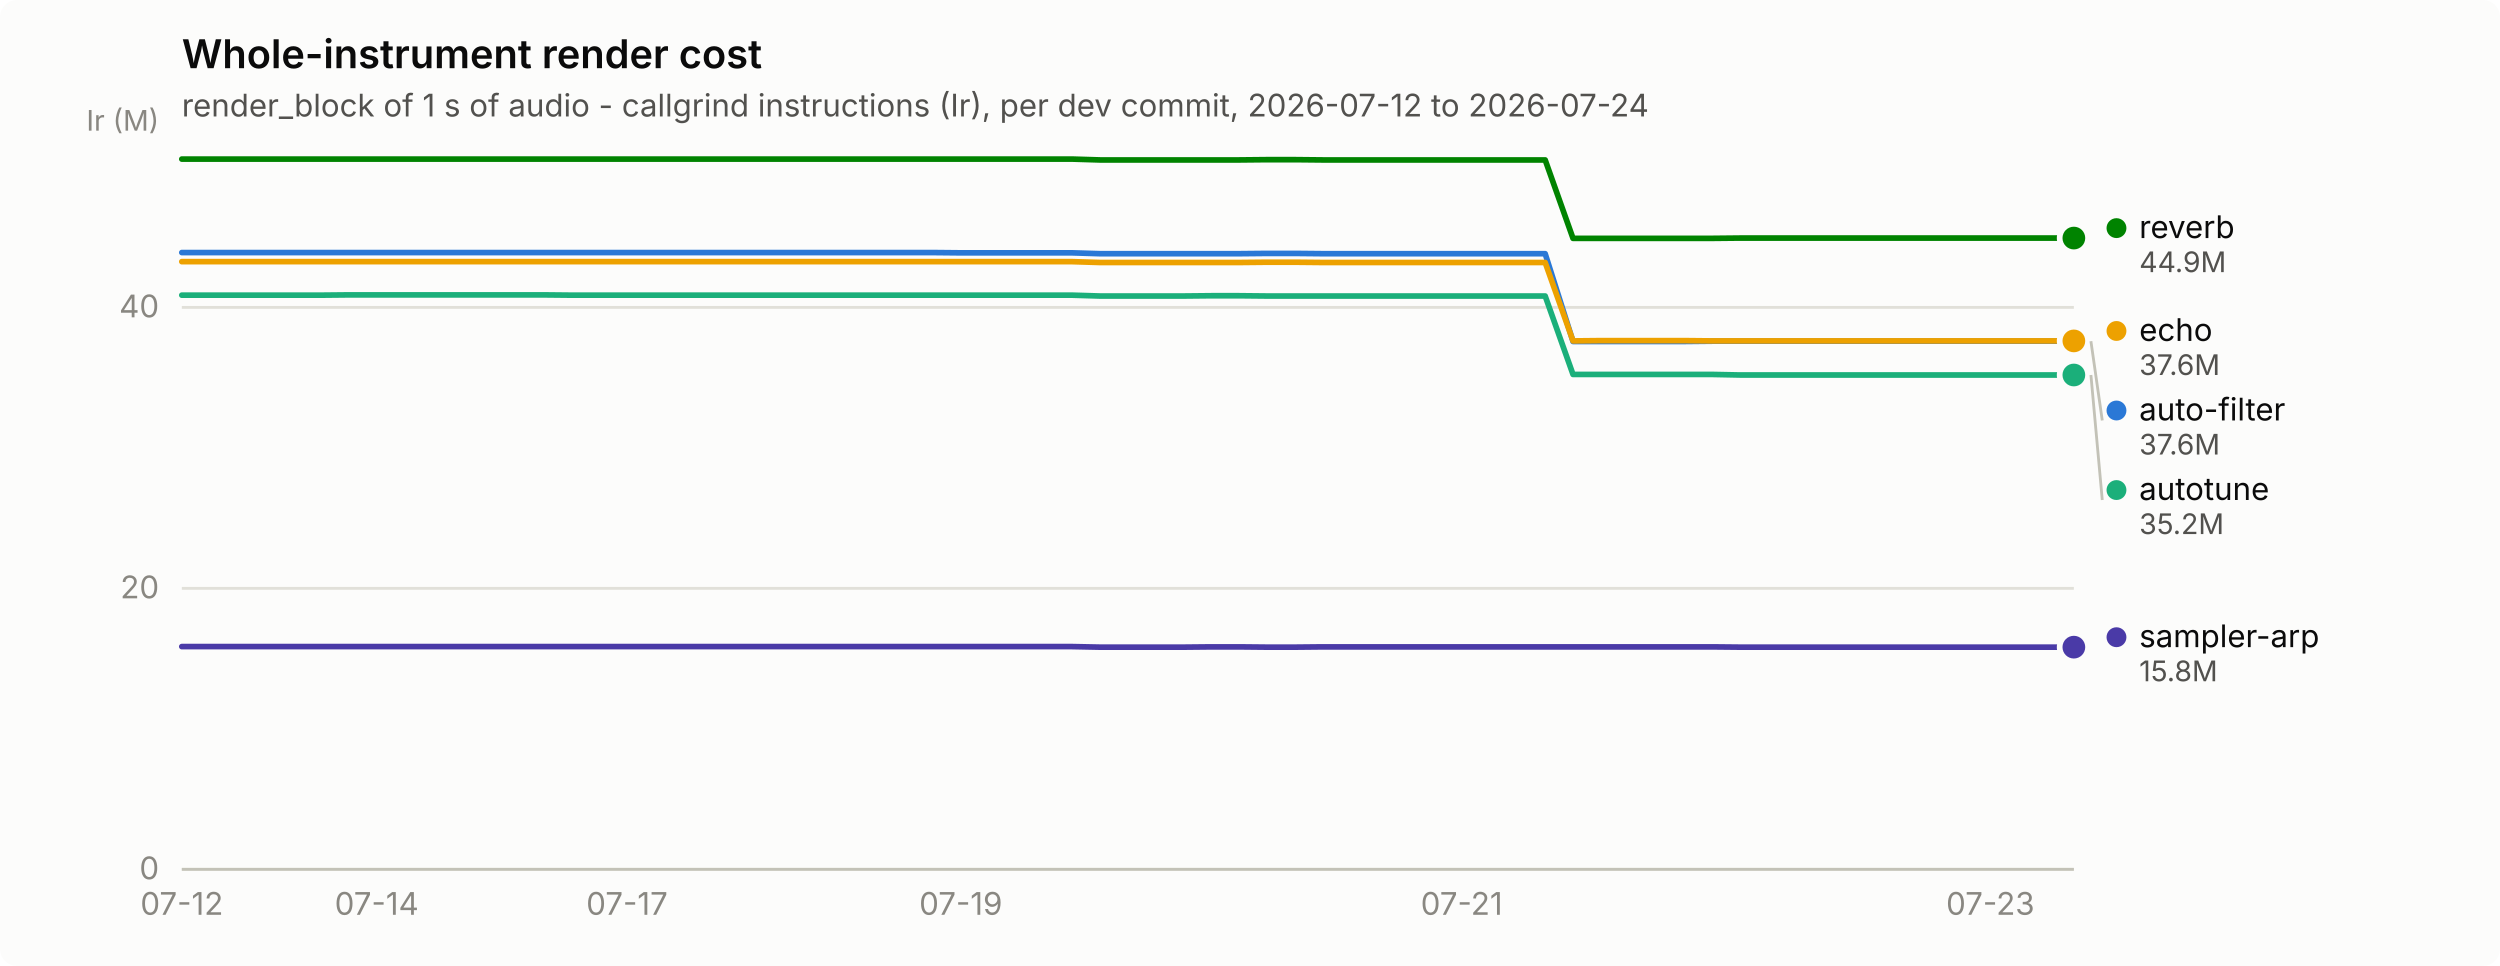
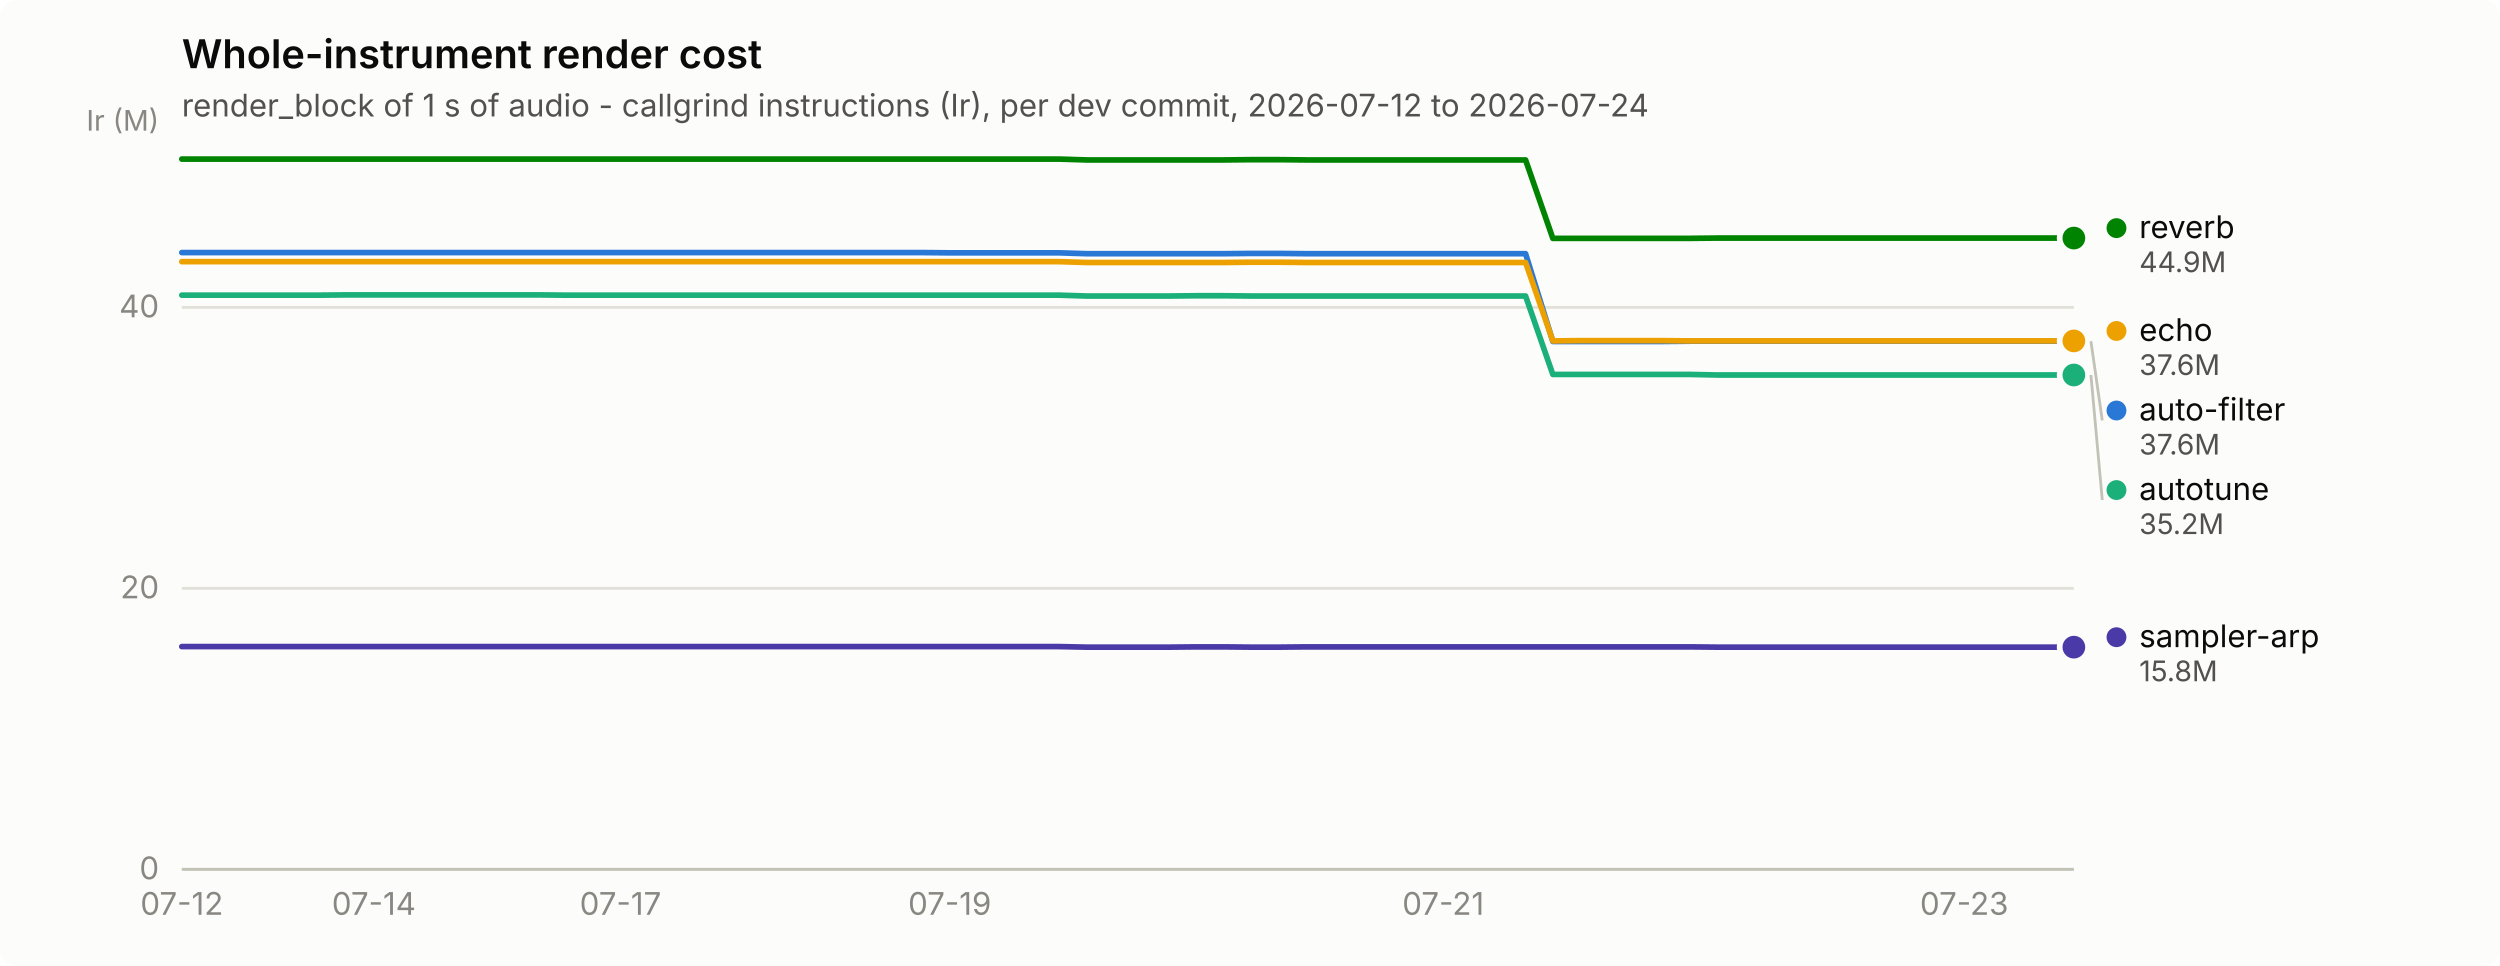
<svg xmlns="http://www.w3.org/2000/svg" width="880" height="340" viewBox="0 0 880 340" role="img" aria-label="Whole-instrument render cost">
  <rect width="880" height="340" rx="6" fill="#fcfcfb" />
  <text x="64" y="24" font-family="system-ui, -apple-system, &quot;Segoe UI&quot;, sans-serif" font-size="14" font-weight="600" fill="#0b0b0b">Whole-instrument render cost</text>
  <text x="64" y="41" font-family="system-ui, -apple-system, &quot;Segoe UI&quot;, sans-serif" font-size="11" fill="#52514e">render_block of 1 s of audio - callgrind instructions (Ir), per dev commit, 2026-07-12 to 2026-07-24</text>
  <line x1="64" y1="306.0" x2="730" y2="306.0" stroke="#e1e0d9" stroke-width="1" />
  <text x="56" y="309.5" text-anchor="end" font-family="system-ui, -apple-system, &quot;Segoe UI&quot;, sans-serif" font-size="11" style="font-variant-numeric: tabular-nums" fill="#898781">0</text>
  <line x1="64" y1="207.1" x2="730" y2="207.1" stroke="#e1e0d9" stroke-width="1" />
  <text x="56" y="210.6" text-anchor="end" font-family="system-ui, -apple-system, &quot;Segoe UI&quot;, sans-serif" font-size="11" style="font-variant-numeric: tabular-nums" fill="#898781">20</text>
  <line x1="64" y1="108.2" x2="730" y2="108.2" stroke="#e1e0d9" stroke-width="1" />
  <text x="56" y="111.7" text-anchor="end" font-family="system-ui, -apple-system, &quot;Segoe UI&quot;, sans-serif" font-size="11" style="font-variant-numeric: tabular-nums" fill="#898781">40</text>
  <text x="56" y="46" text-anchor="end" font-family="system-ui, -apple-system, &quot;Segoe UI&quot;, sans-serif" font-size="10" fill="#898781">Ir (M)</text>
  <line x1="64" y1="306" x2="730" y2="306" stroke="#c3c2b7" stroke-width="1" />
  <text x="64.0" y="322" text-anchor="middle" font-family="system-ui, -apple-system, &quot;Segoe UI&quot;, sans-serif" font-size="11" style="font-variant-numeric: tabular-nums" fill="#898781">07-12</text>
-   <text x="132.6" y="322" text-anchor="middle" font-family="system-ui, -apple-system, &quot;Segoe UI&quot;, sans-serif" font-size="11" style="font-variant-numeric: tabular-nums" fill="#898781">07-14</text>
-   <text x="220.7" y="322" text-anchor="middle" font-family="system-ui, -apple-system, &quot;Segoe UI&quot;, sans-serif" font-size="11" style="font-variant-numeric: tabular-nums" fill="#898781">07-17</text>
-   <text x="338.2" y="322" text-anchor="middle" font-family="system-ui, -apple-system, &quot;Segoe UI&quot;, sans-serif" font-size="11" style="font-variant-numeric: tabular-nums" fill="#898781">07-19</text>
-   <text x="514.5" y="322" text-anchor="middle" font-family="system-ui, -apple-system, &quot;Segoe UI&quot;, sans-serif" font-size="11" style="font-variant-numeric: tabular-nums" fill="#898781">07-21</text>
-   <text x="700.6" y="322" text-anchor="middle" font-family="system-ui, -apple-system, &quot;Segoe UI&quot;, sans-serif" font-size="11" style="font-variant-numeric: tabular-nums" fill="#898781">07-23</text>
-   <path d="M64.0,88.9 L73.8,88.9 L83.6,88.9 L93.4,88.9 L103.2,88.9 L113.0,88.9 L122.8,88.9 L132.6,88.9 L142.4,88.9 L152.1,88.9 L161.9,88.9 L171.7,88.9 L181.5,88.9 L191.3,88.9 L201.1,88.9 L210.9,88.9 L220.7,88.9 L230.5,88.9 L240.3,88.9 L250.1,88.9 L259.9,88.9 L269.7,88.9 L279.5,88.9 L289.3,88.9 L299.1,88.9 L308.9,88.9 L318.6,88.9 L328.4,88.9 L338.2,89.0 L348.0,89.0 L357.8,89.0 L367.6,89.0 L377.4,89.0 L387.2,89.3 L397.0,89.3 L406.8,89.3 L416.6,89.3 L426.4,89.3 L436.2,89.3 L446.0,89.2 L455.8,89.2 L465.6,89.3 L475.4,89.3 L485.1,89.3 L494.9,89.3 L504.7,89.3 L514.5,89.3 L524.3,89.3 L534.1,89.3 L543.9,89.3 L553.7,120.2 L563.5,120.2 L573.3,120.2 L583.1,120.2 L592.9,120.2 L602.7,120.1 L612.5,120.1 L622.3,120.1 L632.1,120.1 L641.9,120.1 L651.6,120.1 L661.4,120.1 L671.2,120.1 L681.0,120.1 L690.8,120.1 L700.6,120.1 L710.4,120.1 L720.2,120.1 L730.0,120.1" fill="none" stroke="#2a78d6" stroke-width="2" stroke-linejoin="round" stroke-linecap="round" />
+   <text x="131.6" y="322" text-anchor="middle" font-family="system-ui, -apple-system, &quot;Segoe UI&quot;, sans-serif" font-size="11" style="font-variant-numeric: tabular-nums" fill="#898781">07-14</text>
+   <text x="218.4" y="322" text-anchor="middle" font-family="system-ui, -apple-system, &quot;Segoe UI&quot;, sans-serif" font-size="11" style="font-variant-numeric: tabular-nums" fill="#898781">07-17</text>
+   <text x="334.3" y="322" text-anchor="middle" font-family="system-ui, -apple-system, &quot;Segoe UI&quot;, sans-serif" font-size="11" style="font-variant-numeric: tabular-nums" fill="#898781">07-19</text>
+   <text x="508.0" y="322" text-anchor="middle" font-family="system-ui, -apple-system, &quot;Segoe UI&quot;, sans-serif" font-size="11" style="font-variant-numeric: tabular-nums" fill="#898781">07-21</text>
+   <text x="691.4" y="322" text-anchor="middle" font-family="system-ui, -apple-system, &quot;Segoe UI&quot;, sans-serif" font-size="11" style="font-variant-numeric: tabular-nums" fill="#898781">07-23</text>
+   <path d="M64.0,88.9 L73.7,88.9 L83.3,88.9 L93.0,88.9 L102.6,88.9 L112.3,88.9 L121.9,88.9 L131.6,88.9 L141.2,88.9 L150.9,88.9 L160.5,88.9 L170.2,88.9 L179.8,88.9 L189.5,88.9 L199.1,88.9 L208.8,88.9 L218.4,88.9 L228.1,88.9 L237.7,88.9 L247.4,88.9 L257.0,88.9 L266.7,88.9 L276.3,88.9 L286.0,88.9 L295.7,88.9 L305.3,88.9 L315.0,88.9 L324.6,88.9 L334.3,89.0 L343.9,89.0 L353.6,89.0 L363.2,89.0 L372.9,89.0 L382.5,89.3 L392.2,89.3 L401.8,89.3 L411.5,89.3 L421.1,89.3 L430.8,89.3 L440.4,89.2 L450.1,89.2 L459.7,89.3 L469.4,89.3 L479.0,89.3 L488.7,89.3 L498.3,89.3 L508.0,89.3 L517.7,89.3 L527.3,89.3 L537.0,89.3 L546.6,120.2 L556.3,120.2 L565.9,120.2 L575.6,120.2 L585.2,120.2 L594.9,120.1 L604.5,120.1 L614.2,120.1 L623.8,120.1 L633.5,120.1 L643.1,120.1 L652.8,120.1 L662.4,120.1 L672.1,120.1 L681.7,120.1 L691.4,120.1 L701.0,120.1 L710.7,120.1 L720.3,120.1 L730.0,120.1" fill="none" stroke="#2a78d6" stroke-width="2" stroke-linejoin="round" stroke-linecap="round" />
  <circle cx="730.0" cy="120.1" r="6" fill="#fcfcfb" />
  <circle cx="730.0" cy="120.1" r="4" fill="#2a78d6" />
-   <path d="M64.0,103.9 L73.8,103.9 L83.6,103.9 L93.4,103.9 L103.2,103.9 L113.0,103.9 L122.8,103.8 L132.6,103.8 L142.4,103.8 L152.1,103.8 L161.9,103.8 L171.7,103.8 L181.5,103.8 L191.3,103.8 L201.1,103.9 L210.9,103.9 L220.7,103.9 L230.5,103.9 L240.3,103.9 L250.1,103.9 L259.9,103.9 L269.7,103.9 L279.5,103.9 L289.3,103.9 L299.1,103.9 L308.9,103.9 L318.6,103.9 L328.4,103.9 L338.2,103.9 L348.0,103.9 L357.8,103.9 L367.6,103.9 L377.4,103.9 L387.2,104.2 L397.0,104.2 L406.8,104.2 L416.6,104.2 L426.4,104.1 L436.2,104.1 L446.0,104.2 L455.8,104.2 L465.6,104.2 L475.4,104.2 L485.1,104.2 L494.9,104.2 L504.7,104.2 L514.5,104.2 L524.3,104.2 L534.1,104.2 L543.9,104.2 L553.7,131.8 L563.5,131.8 L573.3,131.8 L583.1,131.8 L592.9,131.8 L602.7,131.8 L612.5,132.0 L622.3,132.0 L632.1,132.0 L641.9,132.0 L651.6,132.0 L661.4,132.0 L671.2,132.0 L681.0,132.0 L690.8,132.0 L700.6,132.0 L710.4,132.0 L720.2,132.0 L730.0,132.0" fill="none" stroke="#1baf7a" stroke-width="2" stroke-linejoin="round" stroke-linecap="round" />
+   <path d="M64.0,103.9 L73.7,103.9 L83.3,103.9 L93.0,103.9 L102.6,103.9 L112.3,103.9 L121.9,103.8 L131.6,103.8 L141.2,103.8 L150.9,103.8 L160.5,103.8 L170.2,103.8 L179.8,103.8 L189.5,103.8 L199.1,103.9 L208.8,103.9 L218.4,103.9 L228.1,103.9 L237.7,103.9 L247.4,103.9 L257.0,103.9 L266.7,103.9 L276.3,103.9 L286.0,103.9 L295.7,103.9 L305.3,103.9 L315.0,103.9 L324.6,103.9 L334.3,103.9 L343.9,103.9 L353.6,103.9 L363.2,103.9 L372.9,103.9 L382.5,104.2 L392.2,104.2 L401.8,104.2 L411.5,104.2 L421.1,104.1 L430.8,104.1 L440.4,104.2 L450.1,104.2 L459.7,104.2 L469.4,104.2 L479.0,104.2 L488.7,104.2 L498.3,104.2 L508.0,104.2 L517.7,104.2 L527.3,104.2 L537.0,104.2 L546.6,131.8 L556.3,131.8 L565.9,131.8 L575.6,131.8 L585.2,131.8 L594.9,131.8 L604.5,132.0 L614.2,132.0 L623.8,132.0 L633.5,132.0 L643.1,132.0 L652.8,132.0 L662.4,132.0 L672.1,132.0 L681.7,132.0 L691.4,132.0 L701.0,132.0 L710.7,132.0 L720.3,132.0 L730.0,132.0" fill="none" stroke="#1baf7a" stroke-width="2" stroke-linejoin="round" stroke-linecap="round" />
  <circle cx="730.0" cy="132.0" r="6" fill="#fcfcfb" />
  <circle cx="730.0" cy="132.0" r="4" fill="#1baf7a" />
-   <path d="M64.0,92.1 L73.8,92.1 L83.6,92.1 L93.4,92.1 L103.2,92.1 L113.0,92.1 L122.8,92.1 L132.6,92.1 L142.4,92.1 L152.1,92.1 L161.9,92.1 L171.7,92.1 L181.5,92.1 L191.3,92.1 L201.1,92.1 L210.9,92.1 L220.7,92.1 L230.5,92.1 L240.3,92.1 L250.1,92.1 L259.9,92.1 L269.7,92.1 L279.5,92.1 L289.3,92.1 L299.1,92.1 L308.9,92.1 L318.6,92.1 L328.4,92.1 L338.2,92.1 L348.0,92.1 L357.8,92.1 L367.6,92.1 L377.4,92.1 L387.2,92.4 L397.0,92.4 L406.8,92.4 L416.6,92.4 L426.4,92.4 L436.2,92.4 L446.0,92.3 L455.8,92.3 L465.6,92.4 L475.4,92.4 L485.1,92.4 L494.9,92.4 L504.7,92.4 L514.5,92.4 L524.3,92.4 L534.1,92.4 L543.9,92.4 L553.7,120.0 L563.5,119.9 L573.3,119.9 L583.1,119.9 L592.9,119.9 L602.7,120.0 L612.5,120.0 L622.3,120.0 L632.1,120.0 L641.9,120.0 L651.6,120.0 L661.4,120.0 L671.2,120.0 L681.0,120.0 L690.8,120.0 L700.6,120.0 L710.4,120.0 L720.2,120.0 L730.0,120.0" fill="none" stroke="#eda100" stroke-width="2" stroke-linejoin="round" stroke-linecap="round" />
+   <path d="M64.0,92.1 L73.7,92.1 L83.3,92.1 L93.0,92.1 L102.6,92.1 L112.3,92.1 L121.9,92.1 L131.6,92.1 L141.2,92.1 L150.9,92.1 L160.5,92.1 L170.2,92.1 L179.8,92.1 L189.5,92.1 L199.1,92.1 L208.8,92.1 L218.4,92.1 L228.1,92.1 L237.7,92.1 L247.4,92.1 L257.0,92.1 L266.7,92.1 L276.3,92.1 L286.0,92.1 L295.7,92.1 L305.3,92.1 L315.0,92.1 L324.6,92.1 L334.3,92.1 L343.9,92.1 L353.6,92.1 L363.2,92.1 L372.9,92.1 L382.5,92.4 L392.2,92.4 L401.8,92.4 L411.5,92.4 L421.1,92.4 L430.8,92.4 L440.4,92.3 L450.1,92.3 L459.7,92.4 L469.4,92.4 L479.0,92.4 L488.7,92.4 L498.3,92.4 L508.0,92.4 L517.7,92.4 L527.3,92.4 L537.0,92.4 L546.6,120.0 L556.3,119.9 L565.9,119.9 L575.6,119.9 L585.2,119.9 L594.9,120.0 L604.5,120.0 L614.2,120.0 L623.8,120.0 L633.5,120.0 L643.1,120.0 L652.8,120.0 L662.4,120.0 L672.1,120.0 L681.7,120.0 L691.4,120.0 L701.0,120.0 L710.7,120.0 L720.3,120.0 L730.0,120.0" fill="none" stroke="#eda100" stroke-width="2" stroke-linejoin="round" stroke-linecap="round" />
  <circle cx="730.0" cy="120.0" r="6" fill="#fcfcfb" />
  <circle cx="730.0" cy="120.0" r="4" fill="#eda100" />
-   <path d="M64.0,56.0 L73.8,56.0 L83.6,56.0 L93.4,56.0 L103.2,56.0 L113.0,56.0 L122.8,56.0 L132.6,56.0 L142.4,56.0 L152.1,56.0 L161.9,56.0 L171.7,56.0 L181.5,56.0 L191.3,56.0 L201.1,56.0 L210.9,56.0 L220.7,56.0 L230.5,56.0 L240.3,56.0 L250.1,56.0 L259.9,56.0 L269.7,56.0 L279.5,56.0 L289.3,56.0 L299.1,56.0 L308.9,56.0 L318.6,56.0 L328.4,56.0 L338.2,56.0 L348.0,56.0 L357.8,56.0 L367.6,56.0 L377.4,56.0 L387.2,56.3 L397.0,56.3 L406.8,56.3 L416.6,56.3 L426.4,56.3 L436.2,56.3 L446.0,56.2 L455.8,56.2 L465.6,56.3 L475.4,56.3 L485.1,56.3 L494.9,56.3 L504.7,56.3 L514.5,56.3 L524.3,56.3 L534.1,56.3 L543.9,56.3 L553.7,83.9 L563.5,83.9 L573.3,83.9 L583.1,83.9 L592.9,83.9 L602.7,83.9 L612.5,83.8 L622.3,83.8 L632.1,83.8 L641.9,83.8 L651.6,83.8 L661.4,83.8 L671.2,83.8 L681.0,83.8 L690.8,83.8 L700.6,83.8 L710.4,83.8 L720.2,83.8 L730.0,83.8" fill="none" stroke="#008300" stroke-width="2" stroke-linejoin="round" stroke-linecap="round" />
+   <path d="M64.0,56.0 L73.7,56.0 L83.3,56.0 L93.0,56.0 L102.6,56.0 L112.3,56.0 L121.9,56.0 L131.6,56.0 L141.2,56.0 L150.9,56.0 L160.5,56.0 L170.2,56.0 L179.8,56.0 L189.5,56.0 L199.1,56.0 L208.8,56.0 L218.4,56.0 L228.1,56.0 L237.7,56.0 L247.4,56.0 L257.0,56.0 L266.7,56.0 L276.3,56.0 L286.0,56.0 L295.7,56.0 L305.3,56.0 L315.0,56.0 L324.6,56.0 L334.3,56.0 L343.9,56.0 L353.6,56.0 L363.2,56.0 L372.9,56.0 L382.5,56.3 L392.2,56.3 L401.8,56.3 L411.5,56.3 L421.1,56.3 L430.8,56.3 L440.4,56.2 L450.1,56.2 L459.7,56.3 L469.4,56.3 L479.0,56.3 L488.7,56.3 L498.3,56.3 L508.0,56.3 L517.7,56.3 L527.3,56.3 L537.0,56.3 L546.6,83.9 L556.3,83.9 L565.9,83.9 L575.6,83.9 L585.2,83.9 L594.9,83.9 L604.5,83.8 L614.2,83.8 L623.8,83.8 L633.5,83.8 L643.1,83.8 L652.8,83.8 L662.4,83.8 L672.1,83.8 L681.7,83.8 L691.4,83.8 L701.0,83.8 L710.7,83.8 L720.3,83.8 L730.0,83.8" fill="none" stroke="#008300" stroke-width="2" stroke-linejoin="round" stroke-linecap="round" />
  <circle cx="730.0" cy="83.8" r="6" fill="#fcfcfb" />
  <circle cx="730.0" cy="83.8" r="4" fill="#008300" />
-   <path d="M64.0,227.6 L73.8,227.6 L83.6,227.6 L93.4,227.6 L103.2,227.6 L113.0,227.6 L122.8,227.6 L132.6,227.6 L142.4,227.6 L152.1,227.6 L161.9,227.6 L171.7,227.6 L181.5,227.6 L191.3,227.6 L201.1,227.6 L210.9,227.6 L220.7,227.6 L230.5,227.6 L240.3,227.6 L250.1,227.6 L259.9,227.6 L269.7,227.6 L279.5,227.6 L289.3,227.6 L299.1,227.6 L308.9,227.6 L318.6,227.6 L328.4,227.6 L338.2,227.6 L348.0,227.6 L357.8,227.6 L367.6,227.6 L377.4,227.6 L387.2,227.8 L397.0,227.8 L406.8,227.8 L416.6,227.8 L426.4,227.7 L436.2,227.7 L446.0,227.8 L455.8,227.8 L465.6,227.7 L475.4,227.7 L485.1,227.7 L494.9,227.7 L504.7,227.7 L514.5,227.7 L524.3,227.7 L534.1,227.7 L543.9,227.7 L553.7,227.7 L563.5,227.7 L573.3,227.7 L583.1,227.7 L592.9,227.7 L602.7,227.7 L612.5,227.8 L622.3,227.8 L632.1,227.8 L641.9,227.8 L651.6,227.8 L661.4,227.8 L671.2,227.8 L681.0,227.8 L690.8,227.8 L700.6,227.8 L710.4,227.8 L720.2,227.8 L730.0,227.8" fill="none" stroke="#4a3aa7" stroke-width="2" stroke-linejoin="round" stroke-linecap="round" />
+   <path d="M64.0,227.6 L73.7,227.6 L83.3,227.6 L93.0,227.6 L102.6,227.6 L112.3,227.6 L121.9,227.6 L131.6,227.6 L141.2,227.6 L150.9,227.6 L160.5,227.6 L170.2,227.6 L179.8,227.6 L189.5,227.6 L199.1,227.6 L208.8,227.6 L218.4,227.6 L228.1,227.6 L237.7,227.6 L247.4,227.6 L257.0,227.6 L266.7,227.6 L276.3,227.6 L286.0,227.6 L295.7,227.6 L305.3,227.6 L315.0,227.6 L324.6,227.6 L334.3,227.6 L343.9,227.6 L353.6,227.6 L363.2,227.6 L372.9,227.6 L382.5,227.8 L392.2,227.8 L401.8,227.8 L411.5,227.8 L421.1,227.7 L430.8,227.7 L440.4,227.8 L450.1,227.8 L459.7,227.7 L469.4,227.7 L479.0,227.7 L488.7,227.7 L498.3,227.7 L508.0,227.7 L517.7,227.7 L527.3,227.7 L537.0,227.7 L546.6,227.7 L556.3,227.7 L565.9,227.7 L575.6,227.7 L585.2,227.7 L594.9,227.7 L604.5,227.8 L614.2,227.8 L623.8,227.8 L633.5,227.8 L643.1,227.8 L652.8,227.8 L662.4,227.8 L672.1,227.8 L681.7,227.8 L691.4,227.8 L701.0,227.8 L710.7,227.8 L720.3,227.8 L730.0,227.8" fill="none" stroke="#4a3aa7" stroke-width="2" stroke-linejoin="round" stroke-linecap="round" />
  <circle cx="730.0" cy="227.8" r="6" fill="#fcfcfb" />
  <circle cx="730.0" cy="227.8" r="4" fill="#4a3aa7" />
  <circle cx="745.0" cy="80.3" r="3.5" fill="#008300" />
  <text x="753.0" y="83.8" font-family="system-ui, -apple-system, &quot;Segoe UI&quot;, sans-serif" font-size="11" fill="#0b0b0b">reverb</text>
  <text x="753.0" y="95.8" font-family="system-ui, -apple-system, &quot;Segoe UI&quot;, sans-serif" font-size="10" style="font-variant-numeric: tabular-nums" fill="#52514e">44.9M</text>
  <circle cx="745.0" cy="116.5" r="3.5" fill="#eda100" />
  <text x="753.0" y="120.0" font-family="system-ui, -apple-system, &quot;Segoe UI&quot;, sans-serif" font-size="11" fill="#0b0b0b">echo</text>
  <text x="753.0" y="132.0" font-family="system-ui, -apple-system, &quot;Segoe UI&quot;, sans-serif" font-size="10" style="font-variant-numeric: tabular-nums" fill="#52514e">37.6M</text>
  <line x1="736.0" y1="120.1" x2="740.0" y2="148.0" stroke="#c3c2b7" stroke-width="1" />
  <circle cx="745.0" cy="144.5" r="3.5" fill="#2a78d6" />
  <text x="753.0" y="148.0" font-family="system-ui, -apple-system, &quot;Segoe UI&quot;, sans-serif" font-size="11" fill="#0b0b0b">auto-filter</text>
  <text x="753.0" y="160.0" font-family="system-ui, -apple-system, &quot;Segoe UI&quot;, sans-serif" font-size="10" style="font-variant-numeric: tabular-nums" fill="#52514e">37.6M</text>
  <line x1="736.0" y1="132.0" x2="740.0" y2="176.0" stroke="#c3c2b7" stroke-width="1" />
  <circle cx="745.0" cy="172.5" r="3.5" fill="#1baf7a" />
  <text x="753.0" y="176.0" font-family="system-ui, -apple-system, &quot;Segoe UI&quot;, sans-serif" font-size="11" fill="#0b0b0b">autotune</text>
  <text x="753.0" y="188.0" font-family="system-ui, -apple-system, &quot;Segoe UI&quot;, sans-serif" font-size="10" style="font-variant-numeric: tabular-nums" fill="#52514e">35.2M</text>
  <circle cx="745.0" cy="224.3" r="3.5" fill="#4a3aa7" />
  <text x="753.0" y="227.8" font-family="system-ui, -apple-system, &quot;Segoe UI&quot;, sans-serif" font-size="11" fill="#0b0b0b">sampler-arp</text>
  <text x="753.0" y="239.8" font-family="system-ui, -apple-system, &quot;Segoe UI&quot;, sans-serif" font-size="10" style="font-variant-numeric: tabular-nums" fill="#52514e">15.8M</text>
</svg>
